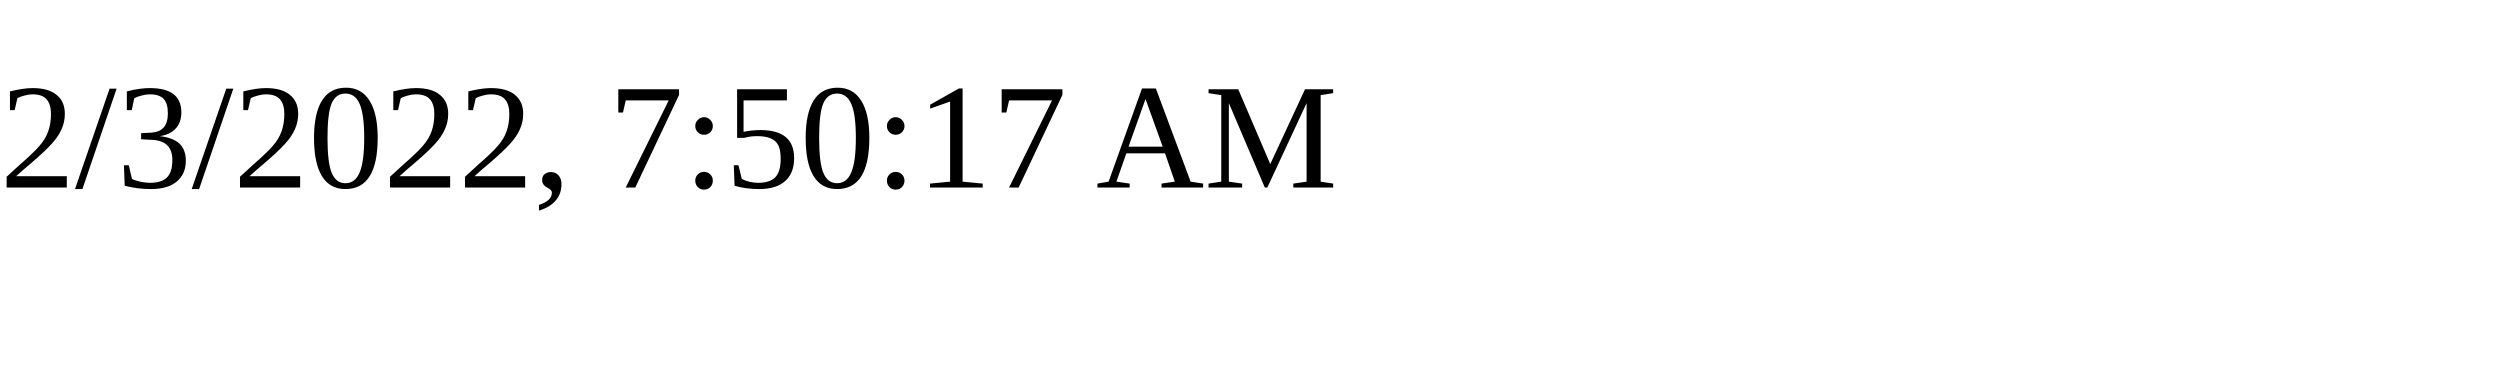
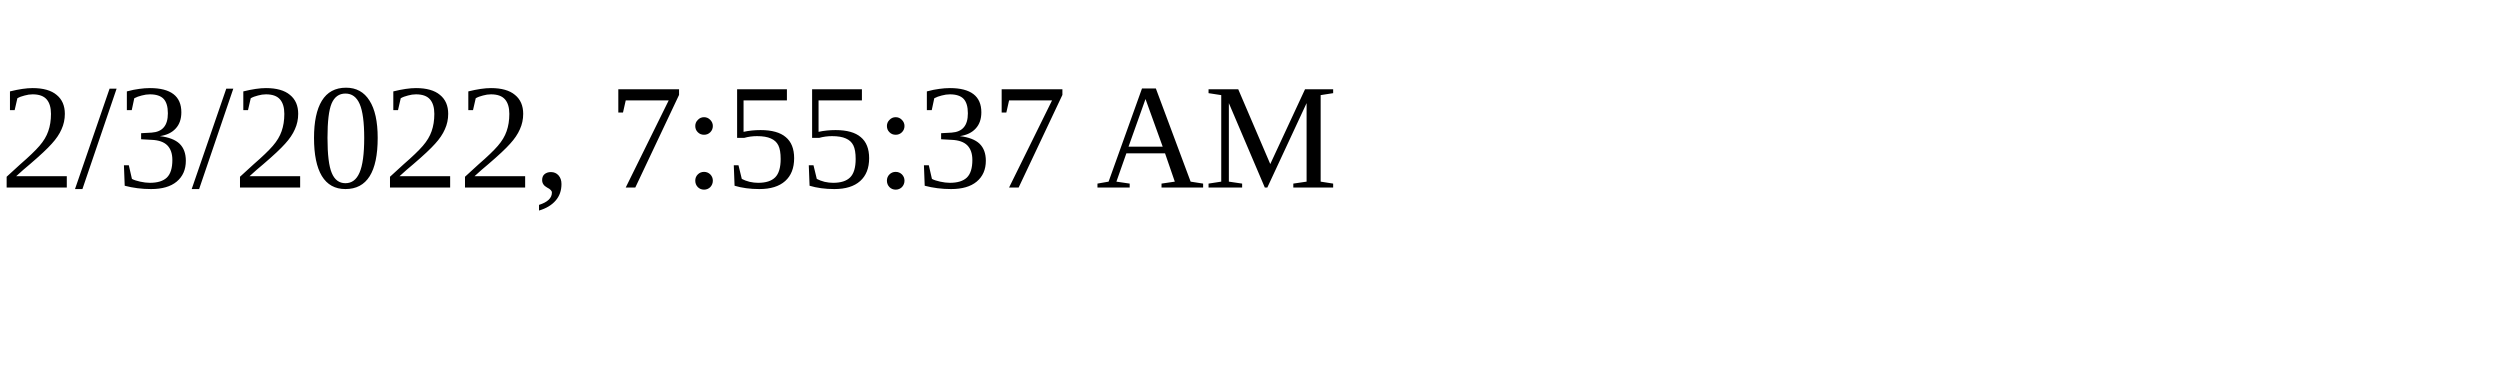
<svg xmlns="http://www.w3.org/2000/svg" height="30" width="200">
-   <text x="0" y="15">2/3/2022, 7:50:17 AM</text>
+   <text x="0" y="15">2/3/2022, 7:55:37 AM</text>
</svg>
